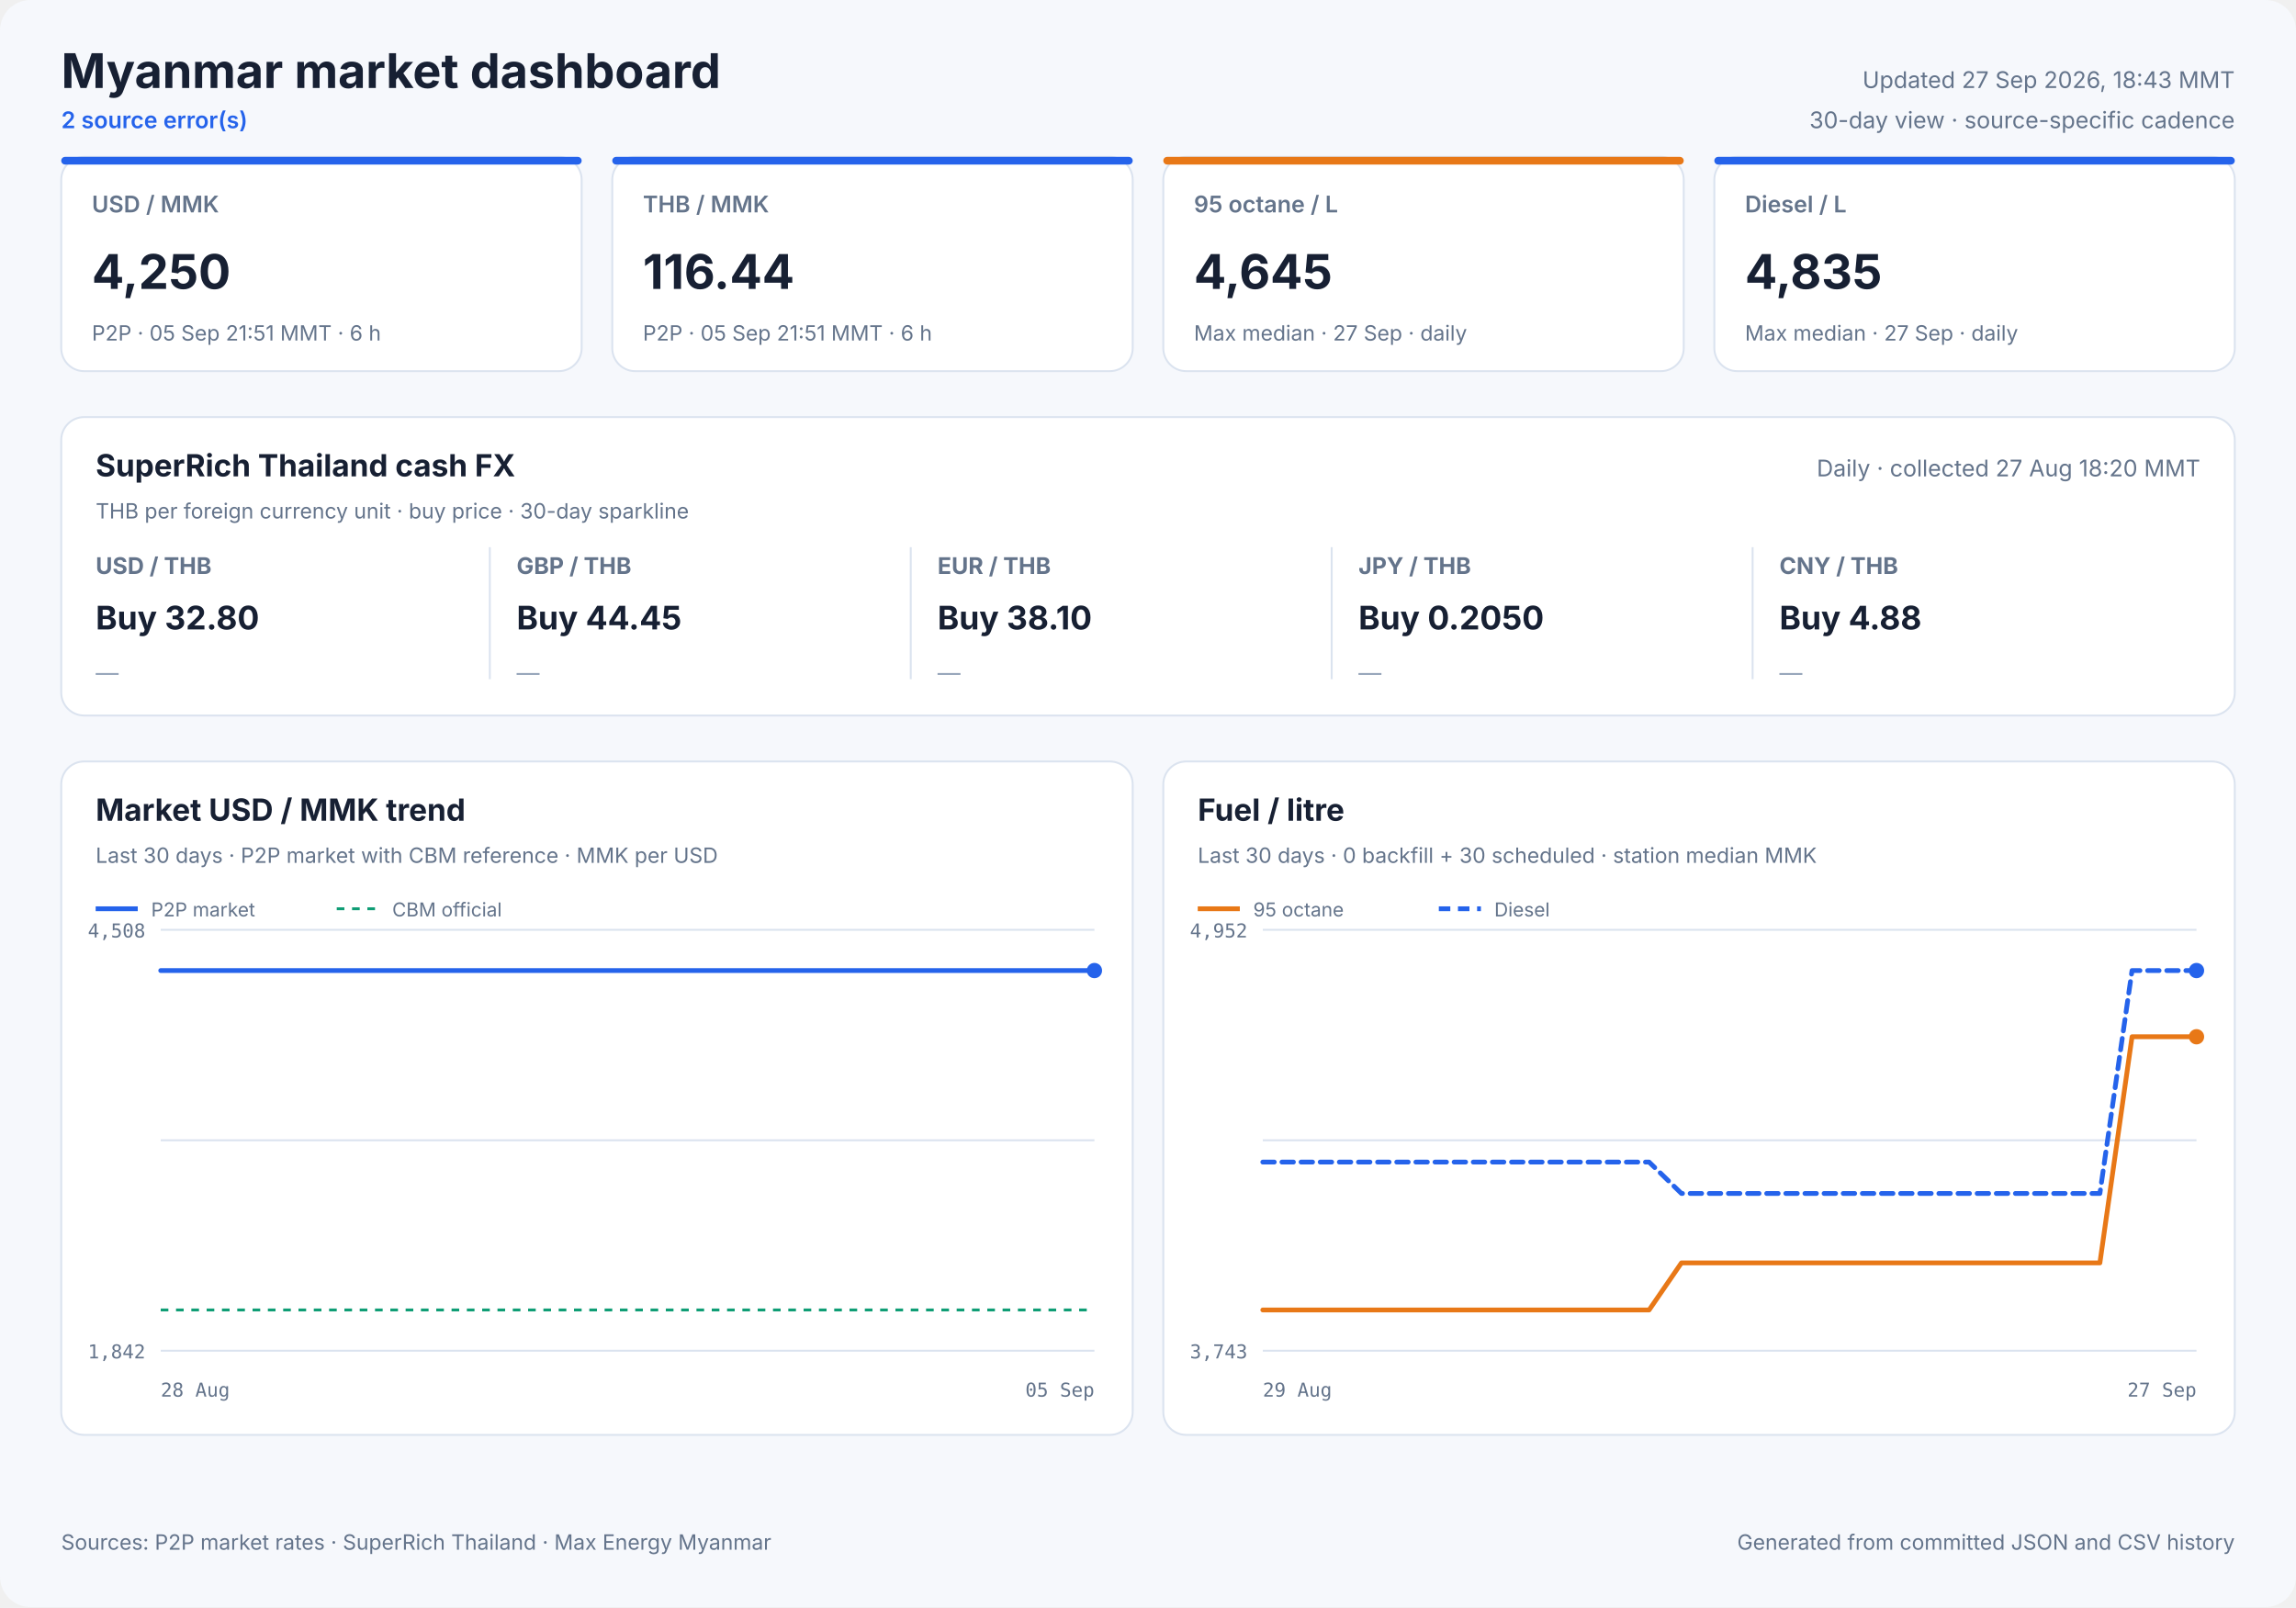
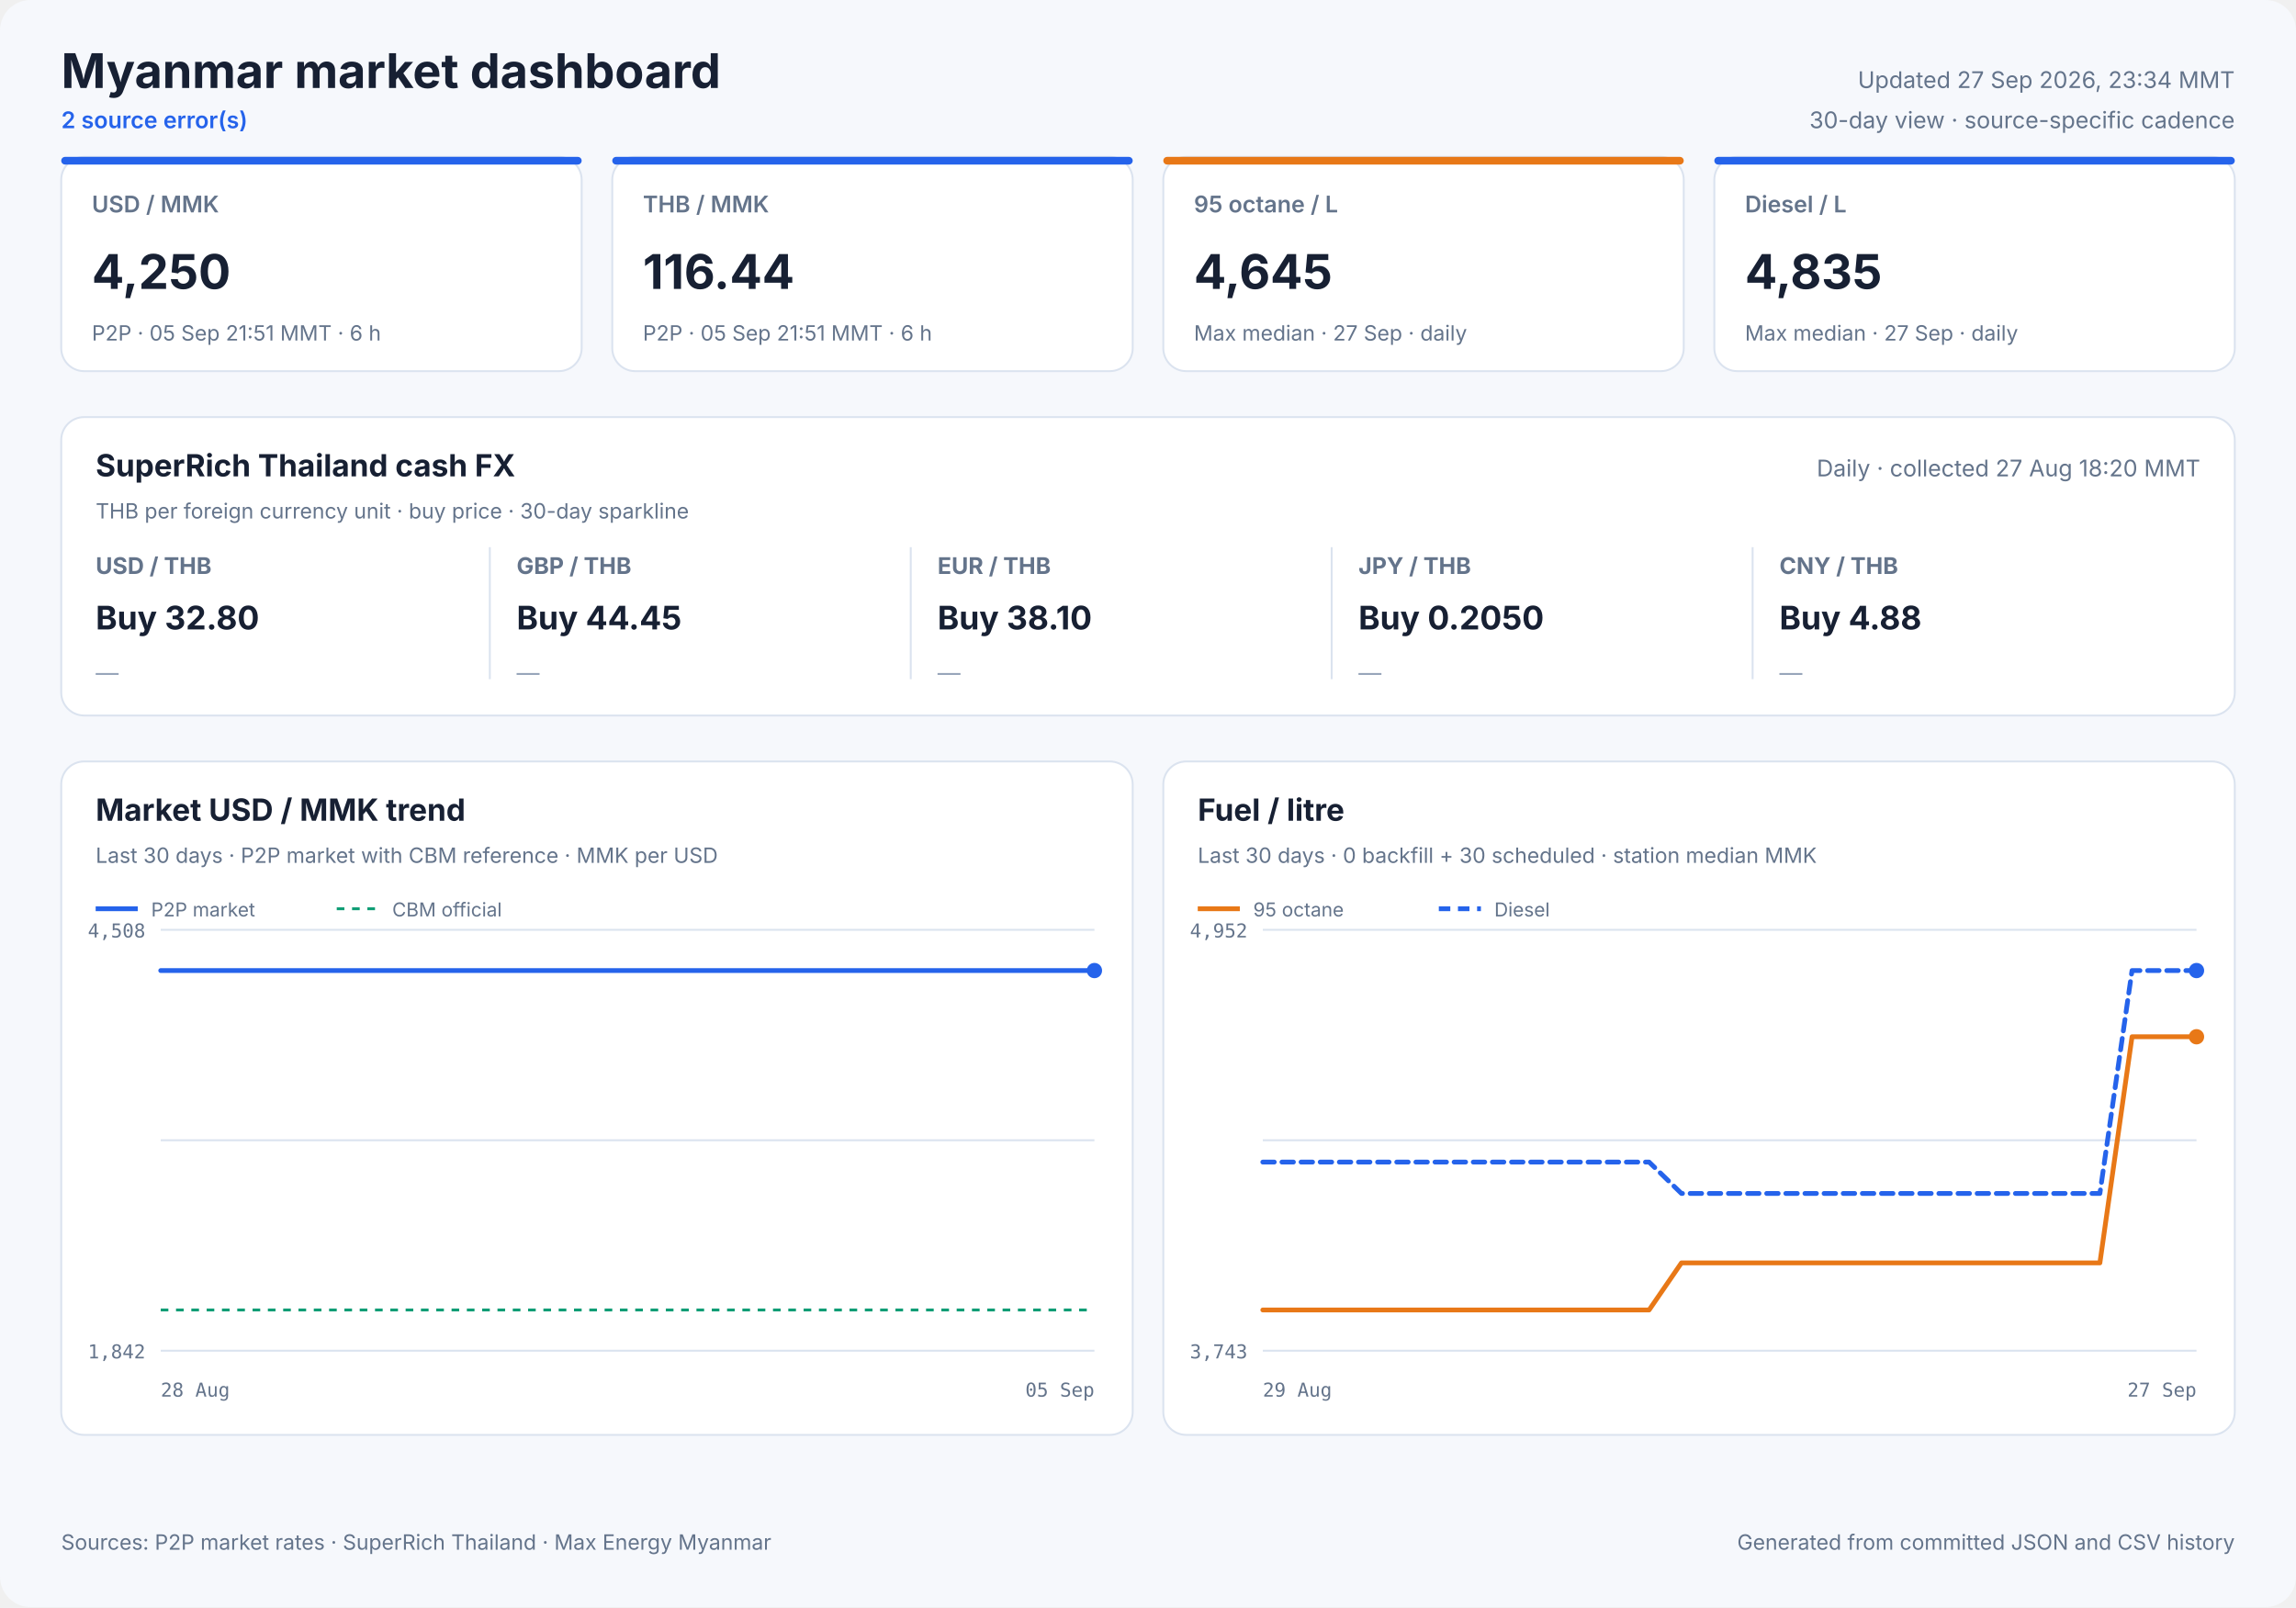
<svg xmlns="http://www.w3.org/2000/svg" width="1200" height="840" viewBox="0 0 1200 840" role="img">
  <style>
            text { font-family: Inter, ui-sans-serif, system-ui, -apple-system, sans-serif; fill: #172033; }
            .panel { fill: #ffffff; stroke: #dbe3ef; stroke-width: 1; }
            .title { font-size: 25px; font-weight: 700; }
            .freshness { font-size: 12px; fill: #64748b; }
            .status { font-size: 12px; fill: #2563eb; font-weight: 600; }
            .card-label { font-size: 12px; fill: #64748b; font-weight: 600; }
            .card-value { font-size: 25px; font-weight: 700; }
            .card-note { font-size: 11px; fill: #64748b; }
            .cash-pair { font-size: 12px; fill: #64748b; font-weight: 650; }
            .cash-value { font-size: 17px; font-weight: 700; }
            .cash-note { font-size: 11px; fill: #64748b; }
            .sparkline { stroke: #2563eb; stroke-width: 1.7; stroke-linecap: round; stroke-linejoin: round; }
            .sparkline-dot { fill: #2563eb; }
            .sparkline-baseline { stroke: #dbe3ef; stroke-width: 1; }
            .cash-sparkline-empty { font-size: 12px; fill: #94a3b8; }
            .panel-title { font-size: 16px; font-weight: 700; }
            .panel-subtitle { font-size: 11px; fill: #64748b; }
            .empty-title { font-size: 16px; font-weight: 650; fill: #64748b; }
            .empty-note { font-size: 12px; fill: #94a3b8; }
            .axis { font-size: 10px; fill: #64748b; font-family: ui-monospace, SFMono-Regular, monospace; }
            .legend { font-size: 10px; fill: #64748b; }
            .grid { stroke: #dbe3ef; stroke-width: 1; }
            .footer { font-size: 11px; fill: #64748b; }
        </style>
  <rect width="1200" height="840" rx="16" fill="#f6f8fc" />
  <text x="32" y="46" class="title" text-anchor="start">Myanmar market dashboard</text>
  <text x="32" y="67" class="status" text-anchor="start">2 source error(s)</text>
-   <text x="1168" y="46" class="freshness" text-anchor="end">Updated 27 Sep 2026, 18:43 MMT</text>
+   <text x="1168" y="46" class="freshness" text-anchor="end">Updated 27 Sep 2026, 23:34 MMT</text>
  <text x="1168" y="67" class="freshness" text-anchor="end">30-day view · source-specific cadence</text>
  <rect x="32" y="82" width="272" height="112" rx="12" class="panel" />
  <rect x="32" y="82" width="272" height="4" rx="2" fill="#2563eb" />
  <text x="48" y="111" class="card-label" text-anchor="start">USD / MMK</text>
  <text x="48" y="151" class="card-value" text-anchor="start">4,250</text>
  <text x="48" y="178" class="card-note" text-anchor="start">P2P · 05 Sep 21:51 MMT · 6 h</text>
  <rect x="320" y="82" width="272" height="112" rx="12" class="panel" />
  <rect x="320" y="82" width="272" height="4" rx="2" fill="#2563eb" />
  <text x="336" y="111" class="card-label" text-anchor="start">THB / MMK</text>
  <text x="336" y="151" class="card-value" text-anchor="start">116.44</text>
  <text x="336" y="178" class="card-note" text-anchor="start">P2P · 05 Sep 21:51 MMT · 6 h</text>
  <rect x="608" y="82" width="272" height="112" rx="12" class="panel" />
  <rect x="608" y="82" width="272" height="4" rx="2" fill="#e87817" />
  <text x="624" y="111" class="card-label" text-anchor="start">95 octane / L</text>
  <text x="624" y="151" class="card-value" text-anchor="start">4,645</text>
  <text x="624" y="178" class="card-note" text-anchor="start">Max median · 27 Sep · daily</text>
  <rect x="896" y="82" width="272" height="112" rx="12" class="panel" />
  <rect x="896" y="82" width="272" height="4" rx="2" fill="#2563eb" />
  <text x="912" y="111" class="card-label" text-anchor="start">Diesel / L</text>
  <text x="912" y="151" class="card-value" text-anchor="start">4,835</text>
  <text x="912" y="178" class="card-note" text-anchor="start">Max median · 27 Sep · daily</text>
  <rect x="32" y="218" width="1136" height="156" rx="12" class="panel" />
  <text x="50" y="249" class="panel-title" text-anchor="start">SuperRich Thailand cash FX</text>
  <text x="50" y="271" class="panel-subtitle" text-anchor="start">THB per foreign currency unit · buy price · 30-day sparkline</text>
  <text x="1150" y="249" class="freshness" text-anchor="end">Daily · collected 27 Aug 18:20 MMT</text>
  <text x="50" y="300" class="cash-pair" text-anchor="start">USD / THB</text>
  <text x="50" y="329" class="cash-value" text-anchor="start">Buy 32.80</text>
  <text x="50" y="356.0" class="cash-sparkline-empty" text-anchor="start">—</text>
  <line x1="256" y1="286" x2="256" y2="355" class="grid" />
  <text x="270" y="300" class="cash-pair" text-anchor="start">GBP / THB</text>
  <text x="270" y="329" class="cash-value" text-anchor="start">Buy 44.45</text>
  <text x="270" y="356.0" class="cash-sparkline-empty" text-anchor="start">—</text>
  <line x1="476" y1="286" x2="476" y2="355" class="grid" />
  <text x="490" y="300" class="cash-pair" text-anchor="start">EUR / THB</text>
  <text x="490" y="329" class="cash-value" text-anchor="start">Buy 38.10</text>
  <text x="490" y="356.0" class="cash-sparkline-empty" text-anchor="start">—</text>
  <line x1="696" y1="286" x2="696" y2="355" class="grid" />
  <text x="710" y="300" class="cash-pair" text-anchor="start">JPY / THB</text>
  <text x="710" y="329" class="cash-value" text-anchor="start">Buy 0.2050</text>
  <text x="710" y="356.0" class="cash-sparkline-empty" text-anchor="start">—</text>
  <line x1="916" y1="286" x2="916" y2="355" class="grid" />
  <text x="930" y="300" class="cash-pair" text-anchor="start">CNY / THB</text>
  <text x="930" y="329" class="cash-value" text-anchor="start">Buy 4.88</text>
  <text x="930" y="356.0" class="cash-sparkline-empty" text-anchor="start">—</text>
  <rect x="32" y="398" width="560" height="352" rx="12" class="panel" />
  <text x="50" y="429" class="panel-title" text-anchor="start">Market USD / MMK trend</text>
  <text x="50" y="451" class="panel-subtitle" text-anchor="start">Last 30 days · P2P market with CBM reference · MMK per USD</text>
  <line x1="84" y1="486.0" x2="572" y2="486.0" class="grid" />
  <line x1="84" y1="596.0" x2="572" y2="596.0" class="grid" />
  <line x1="84" y1="706.0" x2="572" y2="706.0" class="grid" />
  <text x="76" y="490" class="axis" text-anchor="end">4,508</text>
  <text x="76" y="710" class="axis" text-anchor="end">1,842</text>
  <text x="84" y="730" class="axis" text-anchor="start">28 Aug</text>
  <text x="572" y="730" class="axis" text-anchor="end">05 Sep</text>
  <line x1="84" y1="684.7" x2="572" y2="684.7" stroke="#0f9d75" stroke-width="1.5" stroke-dasharray="4 4" />
  <polyline points="84.0,507.3 107.0,507.3 132.4,507.3 143.5,507.3 166.0,507.3 183.1,507.3 195.8,507.3 207.5,507.3 230.0,507.3 252.0,507.3 275.3,507.3 292.2,507.3 309.3,507.3 322.3,507.3 333.9,507.3 354.0,507.3 371.8,507.3 385.5,507.3 397.2,507.3 417.2,507.3 435.0,507.3 448.5,507.3 460.6,507.3 480.7,507.3 498.4,507.3 511.6,507.3 523.2,507.3 543.8,507.3 559.9,507.3 572.0,507.3" fill="none" stroke="#2563eb" stroke-width="2.5" stroke-linecap="round" stroke-linejoin="round" />
  <circle cx="572.0" cy="507.3" r="4" fill="#2563eb" />
  <line x1="50" y1="475" x2="72" y2="475" stroke="#2563eb" stroke-width="2.5" />
  <text x="79" y="479" class="legend" text-anchor="start">P2P market</text>
  <line x1="176" y1="475" x2="198" y2="475" stroke="#0f9d75" stroke-width="1.5" stroke-dasharray="4 4" />
  <text x="205" y="479" class="legend" text-anchor="start">CBM official</text>
  <rect x="608" y="398" width="560" height="352" rx="12" class="panel" />
  <text x="626" y="429" class="panel-title" text-anchor="start">Fuel / litre</text>
  <text x="626" y="451" class="panel-subtitle" text-anchor="start">Last 30 days · 0 backfill + 30 scheduled · station median MMK</text>
  <line x1="660" y1="486.0" x2="1148" y2="486.0" class="grid" />
  <line x1="660" y1="596.0" x2="1148" y2="596.0" class="grid" />
  <line x1="660" y1="706.0" x2="1148" y2="706.0" class="grid" />
  <text x="652" y="490" class="axis" text-anchor="end">4,952</text>
  <text x="652" y="710" class="axis" text-anchor="end">3,743</text>
  <text x="660" y="730" class="axis" text-anchor="start">29 Aug</text>
  <text x="1148" y="730" class="axis" text-anchor="end">27 Sep</text>
  <polyline points="660.0,684.7 676.8,684.7 693.7,684.7 710.5,684.7 727.3,684.7 744.1,684.7 761.0,684.7 777.8,684.7 794.6,684.7 811.4,684.7 828.3,684.7 845.1,684.7 861.9,684.7 878.8,660.1 895.6,660.1 912.4,660.1 929.2,660.1 946.1,660.1 962.9,660.1 979.7,660.1 996.6,660.1 1013.4,660.1 1030.2,660.1 1047.0,660.1 1063.9,660.1 1080.7,660.1 1097.5,660.1 1114.3,541.9 1131.2,541.9 1148.0,541.9" fill="none" stroke="#e87817" stroke-width="2.5" stroke-linecap="round" stroke-linejoin="round" />
  <circle cx="1148.0" cy="541.9" r="4" fill="#e87817" />
  <line x1="626" y1="475" x2="648" y2="475" stroke="#e87817" stroke-width="2.5" />
  <text x="655" y="479" class="legend" text-anchor="start">95 octane</text>
  <polyline points="660.0,607.4 676.8,607.4 693.7,607.4 710.5,607.4 727.3,607.4 744.1,607.4 761.0,607.4 777.8,607.4 794.6,607.4 811.4,607.4 828.3,607.4 845.1,607.4 861.9,607.4 878.8,623.8 895.6,623.8 912.4,623.8 929.2,623.8 946.1,623.8 962.9,623.8 979.7,623.8 996.6,623.8 1013.4,623.8 1030.2,623.8 1047.0,623.8 1063.9,623.8 1080.7,623.8 1097.5,623.8 1114.3,507.3 1131.2,507.3 1148.0,507.3" fill="none" stroke="#2563eb" stroke-width="2.5" stroke-linecap="round" stroke-linejoin="round" stroke-dasharray="6 4" />
  <circle cx="1148.0" cy="507.3" r="4" fill="#2563eb" />
  <line x1="752" y1="475" x2="774" y2="475" stroke="#2563eb" stroke-width="2.5" stroke-dasharray="6 4" />
  <text x="781" y="479" class="legend" text-anchor="start">Diesel</text>
  <text x="32" y="810" class="footer" text-anchor="start">Sources: P2P market rates · SuperRich Thailand · Max Energy Myanmar</text>
  <text x="1168" y="810" class="footer" text-anchor="end">Generated from committed JSON and CSV history</text>
</svg>
